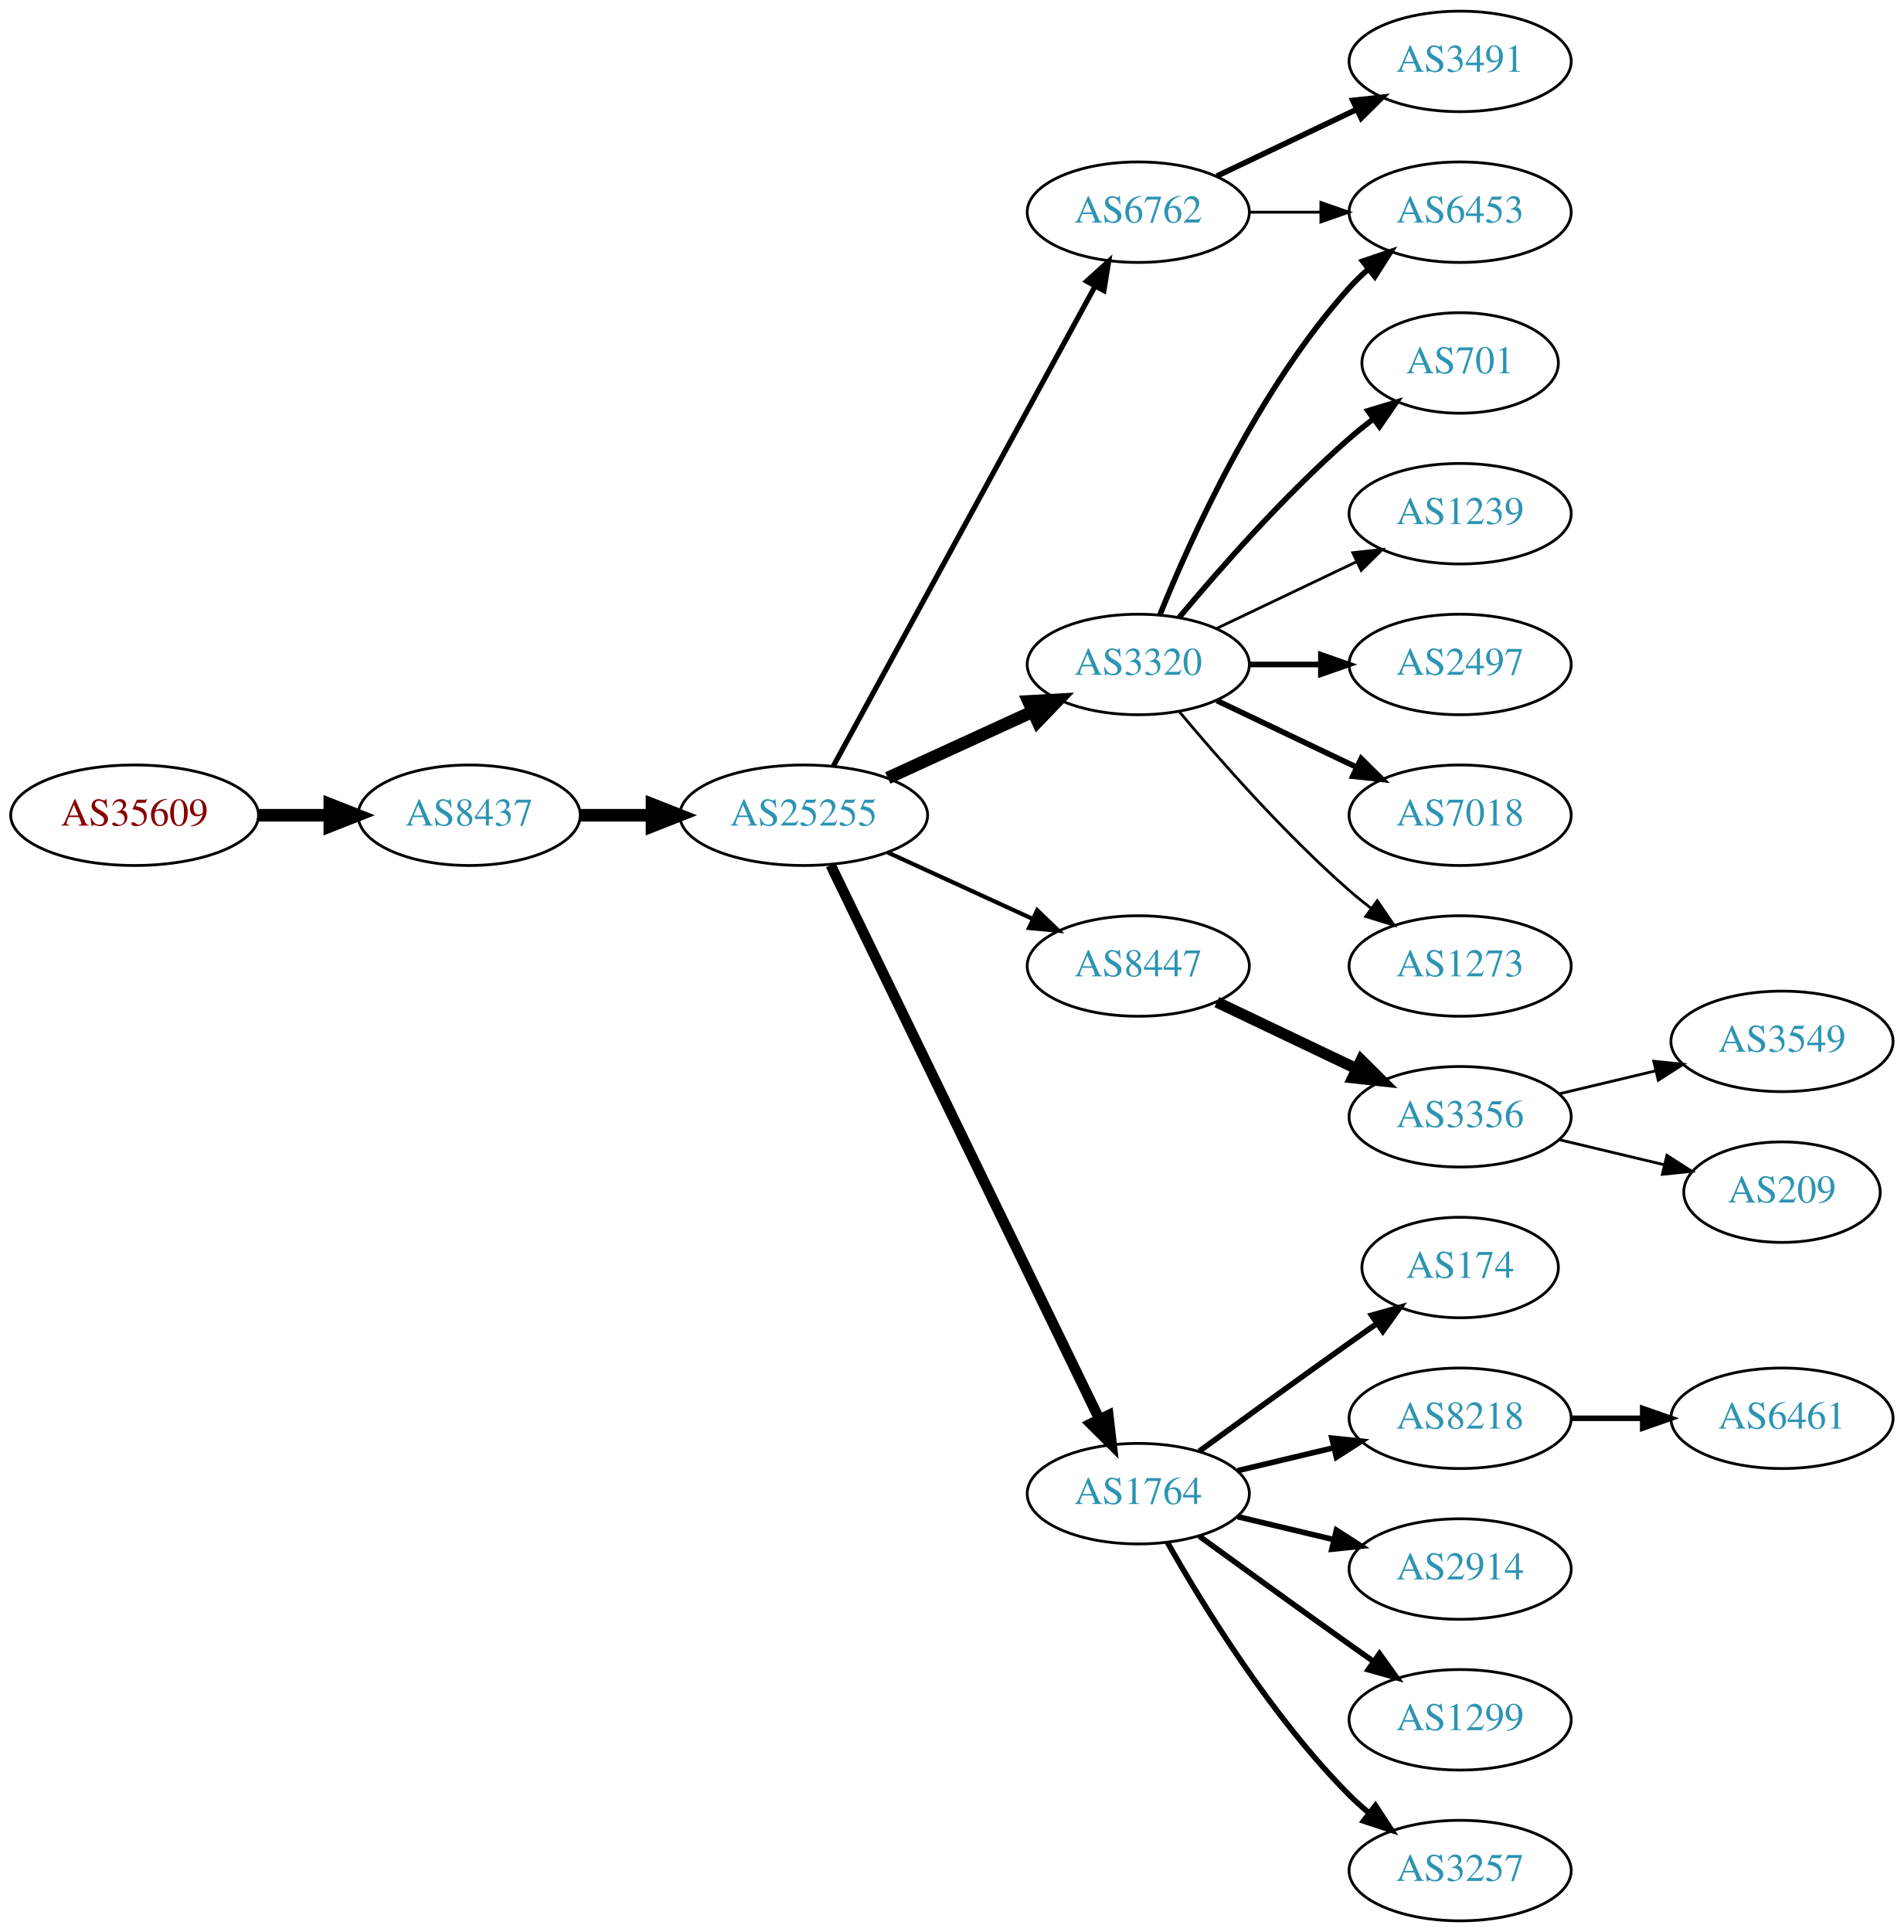
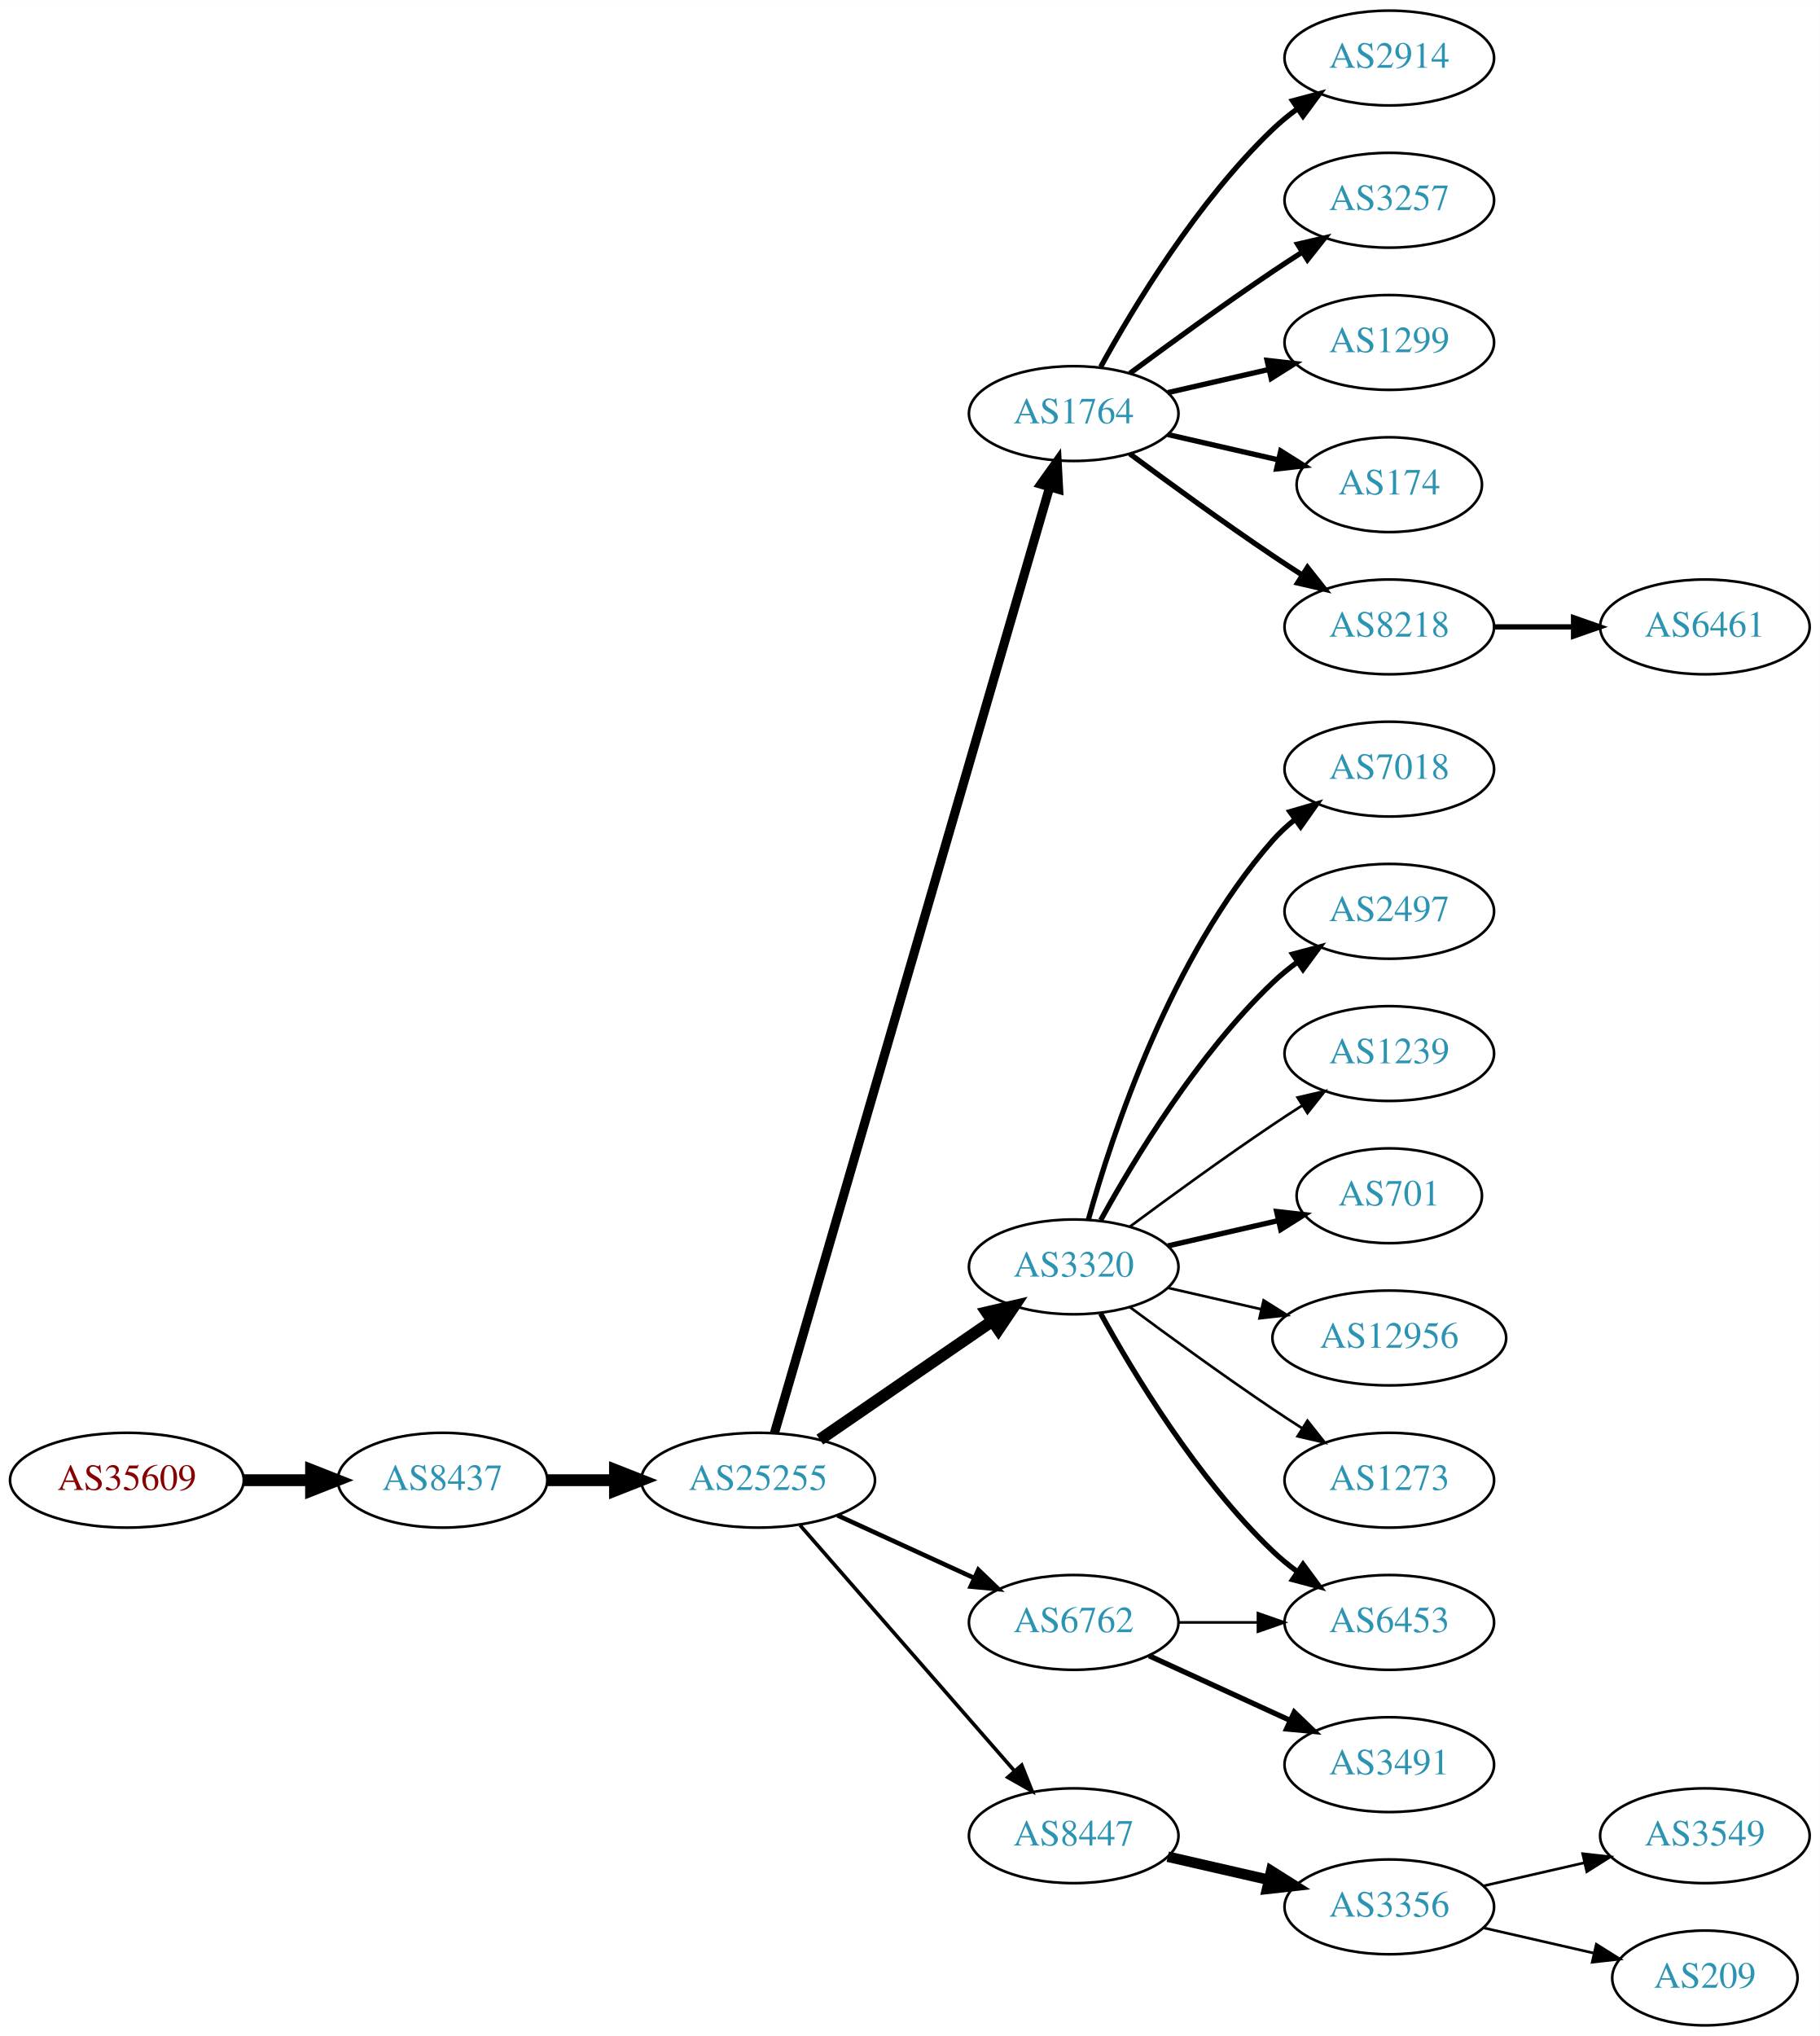
- <svg xmlns="http://www.w3.org/2000/svg" xmlns:xlink="http://www.w3.org/1999/xlink" width="682pt" height="692pt" viewBox="0.00 0.00 681.96 692.00">
-   <g id="graph0" class="graph" transform="scale(1 1) rotate(0) translate(4 688)">
-     <polygon fill="white" stroke="none" points="-4,4 -4,-688 677.956,-688 677.956,4 -4,4" />
+ <svg xmlns="http://www.w3.org/2000/svg" xmlns:xlink="http://www.w3.org/1999/xlink" width="691pt" height="773pt" viewBox="0.00 0.00 691.06 773.00">
+   <g id="graph0" class="graph" transform="scale(1 1) rotate(0) translate(4 769)">
+     <polygon fill="white" stroke="none" points="-4,4 -4,-769 687.055,-769 687.055,4 -4,4" />
    <g id="node1" class="node">
      <g id="a_node1">
        <a xlink:href="/asn/35609" xlink:title="AS35609 ~ Smart Force e.U. [AT]">
-           <ellipse fill="#ffffff" stroke="black" cx="44.196" cy="-396" rx="44.393" ry="18" />
-           <text text-anchor="middle" x="44.196" y="-392.3" font-family="Times,serif" font-size="14.00" fill="#880000">AS35609</text>
+           <ellipse fill="#ffffff" stroke="black" cx="44.196" cy="-207" rx="44.393" ry="18" />
+           <text text-anchor="middle" x="44.196" y="-203.3" font-family="Times,serif" font-size="14.00" fill="#880000">AS35609</text>
        </a>
      </g>
    </g>
    <g id="node2" class="node">
      <g id="a_node2">
        <a xlink:href="/asn/8437" xlink:title="AS8437 ~ Hutchison Drei Austria GmbH [AT]">
-           <ellipse fill="#ffffff" stroke="black" cx="164.039" cy="-396" rx="39.794" ry="18" />
-           <text text-anchor="middle" x="164.039" y="-392.3" font-family="Times,serif" font-size="14.00" fill="#2c94b3">AS8437</text>
+           <ellipse fill="#ffffff" stroke="black" cx="164.039" cy="-207" rx="39.794" ry="18" />
+           <text text-anchor="middle" x="164.039" y="-203.3" font-family="Times,serif" font-size="14.00" fill="#2c94b3">AS8437</text>
        </a>
      </g>
    </g>
    <g id="edge1" class="edge">
-       <path fill="none" stroke="black" stroke-width="4.5" d="M88.407,-396C96.72,-396 105.482,-396 113.965,-396" />
-       <polygon fill="black" stroke="black" stroke-width="4.5" points="114.123,-399.938 124.123,-396 114.123,-392.063 114.123,-399.938" />
+       <path fill="none" stroke="black" stroke-width="4.5" d="M88.407,-207C96.72,-207 105.482,-207 113.965,-207" />
+       <polygon fill="black" stroke="black" stroke-width="4.5" points="114.123,-210.938 124.123,-207 114.123,-203.063 114.123,-210.938" />
    </g>
    <g id="node3" class="node">
      <g id="a_node3">
        <a xlink:href="/asn/25255" xlink:title="AS25255 ~ ==&gt; TELE2 AUSTRIA &lt;== [AT]">
-           <ellipse fill="#ffffff" stroke="black" cx="283.881" cy="-396" rx="44.393" ry="18" />
-           <text text-anchor="middle" x="283.881" y="-392.3" font-family="Times,serif" font-size="14.00" fill="#2c94b3">AS25255</text>
+           <ellipse fill="#ffffff" stroke="black" cx="283.881" cy="-207" rx="44.393" ry="18" />
+           <text text-anchor="middle" x="283.881" y="-203.3" font-family="Times,serif" font-size="14.00" fill="#2c94b3">AS25255</text>
        </a>
      </g>
    </g>
    <g id="edge2" class="edge">
-       <path fill="none" stroke="black" stroke-width="4.5" d="M203.951,-396C212.054,-396 220.729,-396 229.255,-396" />
-       <polygon fill="black" stroke="black" stroke-width="4.5" points="229.533,-399.938 239.533,-396 229.533,-392.063 229.533,-399.938" />
+       <path fill="none" stroke="black" stroke-width="4.5" d="M203.951,-207C212.054,-207 220.729,-207 229.255,-207" />
+       <polygon fill="black" stroke="black" stroke-width="4.5" points="229.533,-210.938 239.533,-207 229.533,-203.063 229.533,-210.938" />
    </g>
    <g id="node4" class="node">
      <g id="a_node4">
-         <a xlink:href="/asn/6762" xlink:title="AS6762 ~ TELECOM ITALIA SPARKLE S.p.A. [IT]">
+         <a xlink:href="/asn/1764" xlink:title="AS1764 ~ NEXTLAYER-AS [AT]">
          <ellipse fill="#ffffff" stroke="black" cx="403.724" cy="-612" rx="39.794" ry="18" />
-           <text text-anchor="middle" x="403.724" y="-608.3" font-family="Times,serif" font-size="14.00" fill="#2c94b3">AS6762</text>
+           <text text-anchor="middle" x="403.724" y="-608.3" font-family="Times,serif" font-size="14.00" fill="#2c94b3">AS1764</text>
        </a>
      </g>
    </g>
    <g id="edge3" class="edge">
-       <path fill="none" stroke="black" stroke-width="1.875" d="M294.525,-413.676C315.206,-451.584 363.919,-540.873 388.298,-585.559" />
-       <polygon fill="black" stroke="black" stroke-width="1.875" points="385.25,-587.28 393.112,-594.383 391.395,-583.928 385.25,-587.28" />
+       <path fill="none" stroke="black" stroke-width="3.462" d="M290.097,-224.925C308.688,-288.818 371.811,-505.758 394.509,-583.768" />
+       <polygon fill="black" stroke="black" stroke-width="3.462" points="391.28,-585.199 397.435,-593.823 398.001,-583.243 391.28,-585.199" />
    </g>
    <g id="node5" class="node">
      <g id="a_node5">
        <a xlink:href="/asn/3320" xlink:title="AS3320 ~ DTAG [DE]">
-           <ellipse fill="#ffffff" stroke="black" cx="403.724" cy="-450" rx="39.794" ry="18" />
-           <text text-anchor="middle" x="403.724" y="-446.3" font-family="Times,serif" font-size="14.00" fill="#2c94b3">AS3320</text>
+           <ellipse fill="#ffffff" stroke="black" cx="403.724" cy="-288" rx="39.794" ry="18" />
+           <text text-anchor="middle" x="403.724" y="-284.3" font-family="Times,serif" font-size="14.00" fill="#2c94b3">AS3320</text>
        </a>
      </g>
    </g>
    <g id="edge4" class="edge">
-       <path fill="none" stroke="black" stroke-width="4.5" d="M314.011,-409.348C329.622,-416.502 349.02,-425.391 365.692,-433.03" />
-       <polygon fill="black" stroke="black" stroke-width="4.5" points="364.412,-436.775 375.144,-437.362 367.693,-429.616 364.412,-436.775" />
+       <path fill="none" stroke="black" stroke-width="4.5" d="M307.324,-222.426C325.905,-235.198 352.466,-253.455 372.846,-267.463" />
+       <polygon fill="black" stroke="black" stroke-width="4.5" points="370.689,-270.758 381.16,-273.178 375.149,-264.269 370.689,-270.758" />
    </g>
    <g id="node6" class="node">
      <g id="a_node6">
-         <a xlink:href="/asn/8447" xlink:title="AS8447 ~ A1 Telekom Austria AG [AT]">
-           <ellipse fill="#ffffff" stroke="black" cx="403.724" cy="-342" rx="39.794" ry="18" />
-           <text text-anchor="middle" x="403.724" y="-338.3" font-family="Times,serif" font-size="14.00" fill="#2c94b3">AS8447</text>
+         <a xlink:href="/asn/6762" xlink:title="AS6762 ~ TELECOM ITALIA SPARKLE S.p.A. [IT]">
+           <ellipse fill="#ffffff" stroke="black" cx="403.724" cy="-153" rx="39.794" ry="18" />
+           <text text-anchor="middle" x="403.724" y="-149.3" font-family="Times,serif" font-size="14.00" fill="#2c94b3">AS6762</text>
        </a>
      </g>
    </g>
    <g id="edge5" class="edge">
-       <path fill="none" stroke="black" stroke-width="1.5" d="M314.011,-382.652C329.622,-375.498 349.02,-366.609 365.692,-358.97" />
-       <polygon fill="black" stroke="black" stroke-width="1.5" points="367.511,-361.986 375.144,-354.638 364.595,-355.622 367.511,-361.986" />
+       <path fill="none" stroke="black" stroke-width="1.731" d="M314.011,-193.652C329.622,-186.498 349.02,-177.609 365.692,-169.97" />
+       <polygon fill="black" stroke="black" stroke-width="1.731" points="367.511,-172.986 375.144,-165.638 364.595,-166.622 367.511,-172.986" />
    </g>
    <g id="node7" class="node">
      <g id="a_node7">
-         <a xlink:href="/asn/1764" xlink:title="AS1764 ~ NEXTLAYER-AS [AT]">
-           <ellipse fill="#ffffff" stroke="black" cx="403.724" cy="-153" rx="39.794" ry="18" />
-           <text text-anchor="middle" x="403.724" y="-149.3" font-family="Times,serif" font-size="14.00" fill="#2c94b3">AS1764</text>
+         <a xlink:href="/asn/8447" xlink:title="AS8447 ~ A1 Telekom Austria AG [AT]">
+           <ellipse fill="#ffffff" stroke="black" cx="403.724" cy="-72" rx="39.794" ry="18" />
+           <text text-anchor="middle" x="403.724" y="-68.3" font-family="Times,serif" font-size="14.00" fill="#2c94b3">AS8447</text>
        </a>
      </g>
    </g>
    <g id="edge6" class="edge">
-       <path fill="none" stroke="black" stroke-width="3.75" d="M293.546,-378.132C314.027,-335.899 365.514,-229.728 389.74,-179.773" />
-       <polygon fill="black" stroke="black" stroke-width="3.75" points="392.99,-181.092 394.205,-170.567 386.692,-178.037 392.99,-181.092" />
+       <path fill="none" stroke="black" stroke-width="1.385" d="M299.806,-189.902C320.349,-166.369 357.468,-123.845 381.064,-96.813" />
+       <polygon fill="black" stroke="black" stroke-width="1.385" points="383.981,-98.794 387.92,-88.959 378.707,-94.191 383.981,-98.794" />
+     </g>
+     <g id="node8" class="node">
+       <g id="a_node8">
+         <a xlink:href="/asn/2914" xlink:title="AS2914 ~ NTT America, Inc. [US]">
+           <ellipse fill="#ffffff" stroke="black" cx="523.566" cy="-747" rx="39.794" ry="18" />
+           <text text-anchor="middle" x="523.566" y="-743.3" font-family="Times,serif" font-size="14.00" fill="#2c94b3">AS2914</text>
+         </a>
+       </g>
+     </g>
+     <g id="edge7" class="edge">
+       <path fill="none" stroke="black" stroke-width="2" d="M413.965,-629.713C426.51,-652.561 450.687,-692.611 479.37,-720 482.238,-722.739 485.427,-725.347 488.736,-727.785" />
+       <polygon fill="black" stroke="black" stroke-width="2" points="486.86,-730.742 497.096,-733.477 490.8,-724.956 486.86,-730.742" />
+     </g>
+     <g id="node9" class="node">
+       <g id="a_node9">
+         <a xlink:href="/asn/3257" xlink:title="AS3257 ~ GTT [DE]">
+           <ellipse fill="#ffffff" stroke="black" cx="523.566" cy="-693" rx="39.794" ry="18" />
+           <text text-anchor="middle" x="523.566" y="-689.3" font-family="Times,serif" font-size="14.00" fill="#2c94b3">AS3257</text>
+         </a>
+       </g>
+     </g>
+     <g id="edge8" class="edge">
+       <path fill="none" stroke="black" stroke-width="2" d="M425.054,-627.277C439.916,-638.304 460.661,-653.407 479.37,-666 482.919,-668.389 486.67,-670.839 490.418,-673.242" />
+       <polygon fill="black" stroke="black" stroke-width="2" points="488.744,-676.325 499.067,-678.712 492.486,-670.409 488.744,-676.325" />
+     </g>
+     <g id="node10" class="node">
+       <g id="a_node10">
+         <a xlink:href="/asn/1299" xlink:title="AS1299 ~ Telia Carrier [EU]">
+           <ellipse fill="#ffffff" stroke="black" cx="523.566" cy="-639" rx="39.794" ry="18" />
+           <text text-anchor="middle" x="523.566" y="-635.3" font-family="Times,serif" font-size="14.00" fill="#2c94b3">AS1299</text>
+         </a>
+       </g>
+     </g>
+     <g id="edge9" class="edge">
+       <path fill="none" stroke="black" stroke-width="2" d="M439.443,-619.955C451.443,-622.704 465.064,-625.825 477.756,-628.733" />
+       <polygon fill="black" stroke="black" stroke-width="2" points="477.159,-632.187 487.688,-631.009 478.722,-625.364 477.159,-632.187" />
    </g>
    <g id="node11" class="node">
      <g id="a_node11">
+         <a xlink:href="/asn/174" xlink:title="AS174 ~ Cogent Communications [US]">
+           <ellipse fill="#ffffff" stroke="black" cx="523.566" cy="-585" rx="35.194" ry="18" />
+           <text text-anchor="middle" x="523.566" y="-581.3" font-family="Times,serif" font-size="14.00" fill="#2c94b3">AS174</text>
+         </a>
+       </g>
+     </g>
+     <g id="edge10" class="edge">
+       <path fill="none" stroke="black" stroke-width="2" d="M439.443,-604.045C452.536,-601.045 467.558,-597.604 481.199,-594.478" />
+       <polygon fill="black" stroke="black" stroke-width="2" points="482.34,-597.807 491.306,-592.162 480.777,-590.984 482.34,-597.807" />
+     </g>
+     <g id="node12" class="node">
+       <g id="a_node12">
+         <a xlink:href="/asn/8218" xlink:title="AS8218 ~ legacy Neotelecoms [FR]">
+           <ellipse fill="#ffffff" stroke="black" cx="523.566" cy="-531" rx="39.794" ry="18" />
+           <text text-anchor="middle" x="523.566" y="-527.3" font-family="Times,serif" font-size="14.00" fill="#2c94b3">AS8218</text>
+         </a>
+       </g>
+     </g>
+     <g id="edge11" class="edge">
+       <path fill="none" stroke="black" stroke-width="2" d="M425.054,-596.723C439.916,-585.696 460.661,-570.593 479.37,-558 482.919,-555.611 486.67,-553.161 490.418,-550.758" />
+       <polygon fill="black" stroke="black" stroke-width="2" points="492.486,-553.591 499.067,-545.288 488.744,-547.675 492.486,-553.591" />
+     </g>
+     <g id="node13" class="node">
+       <g id="a_node13">
        <a xlink:href="/asn/6453" xlink:title="AS6453 ~ TATA COMMUNICATIONS (AMERICA) INC [US]">
-           <ellipse fill="#ffffff" stroke="black" cx="519.017" cy="-612" rx="39.794" ry="18" />
-           <text text-anchor="middle" x="519.017" y="-608.3" font-family="Times,serif" font-size="14.00" fill="#2c94b3">AS6453</text>
+           <ellipse fill="#ffffff" stroke="black" cx="523.566" cy="-153" rx="39.794" ry="18" />
+           <text text-anchor="middle" x="523.566" y="-149.3" font-family="Times,serif" font-size="14.00" fill="#2c94b3">AS6453</text>
+         </a>
+       </g>
+     </g>
+     <g id="edge12" class="edge">
+       <path fill="none" stroke="black" stroke-width="2" d="M413.965,-270.287C426.51,-247.439 450.687,-207.389 479.37,-180 482.238,-177.261 485.427,-174.653 488.736,-172.215" />
+       <polygon fill="black" stroke="black" stroke-width="2" points="490.8,-175.044 497.096,-166.523 486.86,-169.258 490.8,-175.044" />
+     </g>
+     <g id="node14" class="node">
+       <g id="a_node14">
+         <a xlink:href="/asn/7018" xlink:title="AS7018 ~ AT&amp;T Services, Inc. [US]">
+           <ellipse fill="#ffffff" stroke="black" cx="523.566" cy="-477" rx="39.794" ry="18" />
+           <text text-anchor="middle" x="523.566" y="-473.3" font-family="Times,serif" font-size="14.00" fill="#2c94b3">AS7018</text>
+         </a>
+       </g>
+     </g>
+     <g id="edge13" class="edge">
+       <path fill="none" stroke="black" stroke-width="2" d="M409.297,-305.946C418.202,-337.995 440.487,-405.842 479.37,-450 481.854,-452.821 484.704,-455.449 487.729,-457.871" />
+       <polygon fill="black" stroke="black" stroke-width="2" points="485.847,-460.828 496.019,-463.791 489.915,-455.131 485.847,-460.828" />
+     </g>
+     <g id="node15" class="node">
+       <g id="a_node15">
+         <a xlink:href="/asn/2497" xlink:title="AS2497 ~ Internet Initiative Japan Inc. [JP]">
+           <ellipse fill="#ffffff" stroke="black" cx="523.566" cy="-423" rx="39.794" ry="18" />
+           <text text-anchor="middle" x="523.566" y="-419.3" font-family="Times,serif" font-size="14.00" fill="#2c94b3">AS2497</text>
+         </a>
+       </g>
+     </g>
+     <g id="edge14" class="edge">
+       <path fill="none" stroke="black" stroke-width="2" d="M413.965,-305.713C426.51,-328.561 450.687,-368.611 479.37,-396 482.238,-398.739 485.427,-401.347 488.736,-403.785" />
+       <polygon fill="black" stroke="black" stroke-width="2" points="486.86,-406.742 497.096,-409.477 490.8,-400.956 486.86,-406.742" />
+     </g>
+     <g id="node16" class="node">
+       <g id="a_node16">
+         <a xlink:href="/asn/1239" xlink:title="AS1239 ~ Sprint [US]">
+           <ellipse fill="#ffffff" stroke="black" cx="523.566" cy="-369" rx="39.794" ry="18" />
+           <text text-anchor="middle" x="523.566" y="-365.3" font-family="Times,serif" font-size="14.00" fill="#2c94b3">AS1239</text>
+         </a>
+       </g>
+     </g>
+     <g id="edge15" class="edge">
+       <path fill="none" stroke="black" d="M425.054,-303.277C439.916,-314.304 460.661,-329.407 479.37,-342 482.919,-344.389 486.67,-346.839 490.418,-349.242" />
+       <polygon fill="black" stroke="black" points="488.744,-352.325 499.067,-354.712 492.486,-346.409 488.744,-352.325" />
+     </g>
+     <g id="node17" class="node">
+       <g id="a_node17">
+         <a xlink:href="/asn/701" xlink:title="AS701 ~ UUNET [US]">
+           <ellipse fill="#ffffff" stroke="black" cx="523.566" cy="-315" rx="35.194" ry="18" />
+           <text text-anchor="middle" x="523.566" y="-311.3" font-family="Times,serif" font-size="14.00" fill="#2c94b3">AS701</text>
+         </a>
+       </g>
+     </g>
+     <g id="edge16" class="edge">
+       <path fill="none" stroke="black" stroke-width="2" d="M439.443,-295.955C452.536,-298.955 467.558,-302.396 481.199,-305.522" />
+       <polygon fill="black" stroke="black" stroke-width="2" points="480.777,-309.016 491.306,-307.838 482.34,-302.193 480.777,-309.016" />
+     </g>
+     <g id="node18" class="node">
+       <g id="a_node18">
+         <a xlink:href="/asn/12956" xlink:title="AS12956 ~ TELXIUS [ES]">
+           <ellipse fill="#ffffff" stroke="black" cx="523.566" cy="-261" rx="44.393" ry="18" />
+           <text text-anchor="middle" x="523.566" y="-257.3" font-family="Times,serif" font-size="14.00" fill="#2c94b3">AS12956</text>
+         </a>
+       </g>
+     </g>
+     <g id="edge17" class="edge">
+       <path fill="none" stroke="black" d="M439.443,-280.045C450.582,-277.493 463.117,-274.621 475.01,-271.896" />
+       <polygon fill="black" stroke="black" points="475.838,-275.297 484.804,-269.652 474.275,-268.474 475.838,-275.297" />
+     </g>
+     <g id="node19" class="node">
+       <g id="a_node19">
+         <a xlink:href="/asn/1273" xlink:title="AS1273 ~ Vodafone Group PLC [EU]">
+           <ellipse fill="#ffffff" stroke="black" cx="523.566" cy="-207" rx="39.794" ry="18" />
+           <text text-anchor="middle" x="523.566" y="-203.3" font-family="Times,serif" font-size="14.00" fill="#2c94b3">AS1273</text>
+         </a>
+       </g>
+     </g>
+     <g id="edge18" class="edge">
+       <path fill="none" stroke="black" d="M425.054,-272.723C439.916,-261.696 460.661,-246.593 479.37,-234 482.919,-231.611 486.67,-229.161 490.418,-226.758" />
+       <polygon fill="black" stroke="black" points="492.486,-229.591 499.067,-221.288 488.744,-223.675 492.486,-229.591" />
+     </g>
+     <g id="edge19" class="edge">
+       <path fill="none" stroke="black" d="M443.636,-153C453.19,-153 463.539,-153 473.502,-153" />
+       <polygon fill="black" stroke="black" points="473.695,-156.5 483.695,-153 473.694,-149.5 473.695,-156.5" />
+     </g>
+     <g id="node20" class="node">
+       <g id="a_node20">
+         <a xlink:href="/asn/3491" xlink:title="AS3491 ~ PCCW Global, Inc. [US]">
+           <ellipse fill="#ffffff" stroke="black" cx="523.566" cy="-99" rx="39.794" ry="18" />
+           <text text-anchor="middle" x="523.566" y="-95.3" font-family="Times,serif" font-size="14.00" fill="#2c94b3">AS3491</text>
+         </a>
+       </g>
+     </g>
+     <g id="edge20" class="edge">
+       <path fill="none" stroke="black" stroke-width="2" d="M432.353,-140.339C448.31,-133.027 468.58,-123.739 485.863,-115.819" />
+       <polygon fill="black" stroke="black" stroke-width="2" points="487.478,-118.929 495.111,-111.581 484.562,-112.565 487.478,-118.929" />
+     </g>
+     <g id="node21" class="node">
+       <g id="a_node21">
+         <a xlink:href="/asn/3356" xlink:title="AS3356 ~ Level 3 Parent, LLC [US]">
+           <ellipse fill="#ffffff" stroke="black" cx="523.566" cy="-45" rx="39.794" ry="18" />
+           <text text-anchor="middle" x="523.566" y="-41.3" font-family="Times,serif" font-size="14.00" fill="#2c94b3">AS3356</text>
        </a>
      </g>
    </g>
    <g id="edge21" class="edge">
-       <path fill="none" stroke="black" d="M443.396,-612C451.599,-612 460.363,-612 468.895,-612" />
-       <polygon fill="black" stroke="black" points="469.134,-615.5 479.134,-612 469.134,-608.5 469.134,-615.5" />
+       <path fill="none" stroke="black" stroke-width="4" d="M439.443,-64.045C451.443,-61.296 465.064,-58.175 477.756,-55.267" />
+       <polygon fill="black" stroke="black" stroke-width="4" points="478.722,-58.636 487.688,-52.991 477.159,-51.813 478.722,-58.636" />
    </g>
    <g id="node22" class="node">
      <g id="a_node22">
-         <a xlink:href="/asn/3491" xlink:title="AS3491 ~ PCCW Global, Inc. [US]">
-           <ellipse fill="#ffffff" stroke="black" cx="519.017" cy="-666" rx="39.794" ry="18" />
-           <text text-anchor="middle" x="519.017" y="-662.3" font-family="Times,serif" font-size="14.00" fill="#2c94b3">AS3491</text>
+         <a xlink:href="/asn/6461" xlink:title="AS6461 ~ Zayo Bandwidth [US]">
+           <ellipse fill="#ffffff" stroke="black" cx="643.409" cy="-531" rx="39.794" ry="18" />
+           <text text-anchor="middle" x="643.409" y="-527.3" font-family="Times,serif" font-size="14.00" fill="#2c94b3">AS6461</text>
        </a>
      </g>
    </g>
    <g id="edge22" class="edge">
-       <path fill="none" stroke="black" stroke-width="2" d="M431.86,-624.934C446.854,-632.081 465.675,-641.052 481.898,-648.785" />
-       <polygon fill="black" stroke="black" stroke-width="2" points="480.569,-652.028 491.102,-653.171 483.581,-645.709 480.569,-652.028" />
-     </g>
-     <g id="node8" class="node">
-       <g id="a_node8">
-         <a xlink:href="/asn/701" xlink:title="AS701 ~ UUNET [US]">
-           <ellipse fill="#ffffff" stroke="black" cx="519.017" cy="-558" rx="35.194" ry="18" />
-           <text text-anchor="middle" x="519.017" y="-554.3" font-family="Times,serif" font-size="14.00" fill="#2c94b3">AS701</text>
-         </a>
-       </g>
-     </g>
-     <g id="edge7" class="edge">
-       <path fill="none" stroke="black" stroke-width="2" d="M418.354,-466.817C432.636,-483.929 456.183,-510.745 479.37,-531 482.04,-533.332 484.913,-535.648 487.843,-537.886" />
-       <polygon fill="black" stroke="black" stroke-width="2" points="485.994,-540.87 496.134,-543.939 490.121,-535.216 485.994,-540.87" />
-     </g>
-     <g id="node9" class="node">
-       <g id="a_node9">
-         <a xlink:href="/asn/1239" xlink:title="AS1239 ~ Sprint [US]">
-           <ellipse fill="#ffffff" stroke="black" cx="519.017" cy="-504" rx="39.794" ry="18" />
-           <text text-anchor="middle" x="519.017" y="-500.3" font-family="Times,serif" font-size="14.00" fill="#2c94b3">AS1239</text>
-         </a>
-       </g>
-     </g>
-     <g id="edge8" class="edge">
-       <path fill="none" stroke="black" d="M431.86,-462.934C446.854,-470.081 465.675,-479.052 481.898,-486.785" />
-       <polygon fill="black" stroke="black" points="480.569,-490.028 491.102,-491.171 483.581,-483.709 480.569,-490.028" />
-     </g>
-     <g id="node10" class="node">
-       <g id="a_node10">
-         <a xlink:href="/asn/2497" xlink:title="AS2497 ~ Internet Initiative Japan Inc. [JP]">
-           <ellipse fill="#ffffff" stroke="black" cx="519.017" cy="-450" rx="39.794" ry="18" />
-           <text text-anchor="middle" x="519.017" y="-446.3" font-family="Times,serif" font-size="14.00" fill="#2c94b3">AS2497</text>
-         </a>
-       </g>
-     </g>
-     <g id="edge9" class="edge">
-       <path fill="none" stroke="black" stroke-width="2" d="M443.396,-450C451.599,-450 460.363,-450 468.895,-450" />
-       <polygon fill="black" stroke="black" stroke-width="2" points="469.134,-453.5 479.134,-450 469.134,-446.5 469.134,-453.5" />
-     </g>
-     <g id="edge10" class="edge">
-       <path fill="none" stroke="black" stroke-width="2" d="M411.472,-467.787C422.523,-495.243 446.576,-548.578 479.37,-585 481.373,-587.224 483.591,-589.363 485.924,-591.397" />
-       <polygon fill="black" stroke="black" stroke-width="2" points="484.122,-594.433 494.143,-597.873 488.454,-588.935 484.122,-594.433" />
-     </g>
-     <g id="node12" class="node">
-       <g id="a_node12">
-         <a xlink:href="/asn/7018" xlink:title="AS7018 ~ AT&amp;T Services, Inc. [US]">
-           <ellipse fill="#ffffff" stroke="black" cx="519.017" cy="-396" rx="39.794" ry="18" />
-           <text text-anchor="middle" x="519.017" y="-392.3" font-family="Times,serif" font-size="14.00" fill="#2c94b3">AS7018</text>
-         </a>
-       </g>
-     </g>
-     <g id="edge11" class="edge">
-       <path fill="none" stroke="black" stroke-width="2" d="M431.86,-437.066C446.854,-429.919 465.675,-420.948 481.898,-413.215" />
-       <polygon fill="black" stroke="black" stroke-width="2" points="483.581,-416.291 491.102,-408.829 480.569,-409.972 483.581,-416.291" />
-     </g>
-     <g id="node13" class="node">
-       <g id="a_node13">
-         <a xlink:href="/asn/1273" xlink:title="AS1273 ~ Vodafone Group PLC [EU]">
-           <ellipse fill="#ffffff" stroke="black" cx="519.017" cy="-342" rx="39.794" ry="18" />
-           <text text-anchor="middle" x="519.017" y="-338.3" font-family="Times,serif" font-size="14.00" fill="#2c94b3">AS1273</text>
-         </a>
-       </g>
-     </g>
-     <g id="edge12" class="edge">
-       <path fill="none" stroke="black" d="M418.354,-433.183C432.636,-416.071 456.183,-389.255 479.37,-369 481.836,-366.846 484.475,-364.706 487.172,-362.628" />
-       <polygon fill="black" stroke="black" points="489.345,-365.375 495.326,-356.63 485.197,-359.736 489.345,-365.375" />
-     </g>
-     <g id="node14" class="node">
-       <g id="a_node14">
-         <a xlink:href="/asn/3356" xlink:title="AS3356 ~ Level 3 Parent, LLC [US]">
-           <ellipse fill="#ffffff" stroke="black" cx="519.017" cy="-288" rx="39.794" ry="18" />
-           <text text-anchor="middle" x="519.017" y="-284.3" font-family="Times,serif" font-size="14.00" fill="#2c94b3">AS3356</text>
-         </a>
-       </g>
-     </g>
-     <g id="edge13" class="edge">
-       <path fill="none" stroke="black" stroke-width="4" d="M431.86,-329.066C446.854,-321.919 465.675,-312.948 481.898,-305.215" />
-       <polygon fill="black" stroke="black" stroke-width="4" points="483.581,-308.291 491.102,-300.829 480.569,-301.972 483.581,-308.291" />
-     </g>
-     <g id="node17" class="node">
-       <g id="a_node17">
-         <a xlink:href="/asn/174" xlink:title="AS174 ~ Cogent Communications [US]">
-           <ellipse fill="#ffffff" stroke="black" cx="519.017" cy="-234" rx="35.194" ry="18" />
-           <text text-anchor="middle" x="519.017" y="-230.3" font-family="Times,serif" font-size="14.00" fill="#2c94b3">AS174</text>
-         </a>
-       </g>
-     </g>
-     <g id="edge16" class="edge">
-       <path fill="none" stroke="black" stroke-width="2" d="M425.572,-168.222C440.506,-179.091 461.12,-194.025 479.37,-207 482.581,-209.282 485.95,-211.661 489.304,-214.018" />
-       <polygon fill="black" stroke="black" stroke-width="2" points="487.316,-216.899 497.515,-219.77 491.332,-211.166 487.316,-216.899" />
-     </g>
-     <g id="node18" class="node">
-       <g id="a_node18">
-         <a xlink:href="/asn/8218" xlink:title="AS8218 ~ legacy Neotelecoms [FR]">
-           <ellipse fill="#ffffff" stroke="black" cx="519.017" cy="-180" rx="39.794" ry="18" />
-           <text text-anchor="middle" x="519.017" y="-176.3" font-family="Times,serif" font-size="14.00" fill="#2c94b3">AS8218</text>
-         </a>
-       </g>
-     </g>
-     <g id="edge17" class="edge">
-       <path fill="none" stroke="black" stroke-width="2" d="M439.331,-161.248C450.202,-163.838 462.357,-166.735 473.799,-169.462" />
-       <polygon fill="black" stroke="black" stroke-width="2" points="473.082,-172.889 483.621,-171.803 474.705,-166.08 473.082,-172.889" />
-     </g>
-     <g id="node19" class="node">
-       <g id="a_node19">
-         <a xlink:href="/asn/2914" xlink:title="AS2914 ~ NTT America, Inc. [US]">
-           <ellipse fill="#ffffff" stroke="black" cx="519.017" cy="-126" rx="39.794" ry="18" />
-           <text text-anchor="middle" x="519.017" y="-122.3" font-family="Times,serif" font-size="14.00" fill="#2c94b3">AS2914</text>
-         </a>
-       </g>
-     </g>
-     <g id="edge18" class="edge">
-       <path fill="none" stroke="black" stroke-width="2" d="M439.331,-144.752C450.202,-142.162 462.357,-139.265 473.799,-136.538" />
-       <polygon fill="black" stroke="black" stroke-width="2" points="474.705,-139.92 483.621,-134.197 473.082,-133.111 474.705,-139.92" />
-     </g>
-     <g id="node20" class="node">
-       <g id="a_node20">
-         <a xlink:href="/asn/1299" xlink:title="AS1299 ~ Telia Carrier [EU]">
-           <ellipse fill="#ffffff" stroke="black" cx="519.017" cy="-72" rx="39.794" ry="18" />
-           <text text-anchor="middle" x="519.017" y="-68.3" font-family="Times,serif" font-size="14.00" fill="#2c94b3">AS1299</text>
-         </a>
-       </g>
-     </g>
-     <g id="edge19" class="edge">
-       <path fill="none" stroke="black" stroke-width="2" d="M425.572,-137.778C440.506,-126.909 461.12,-111.975 479.37,-99 482.191,-96.995 485.134,-94.915 488.082,-92.841" />
-       <polygon fill="black" stroke="black" stroke-width="2" points="490.128,-95.681 496.306,-87.074 486.109,-89.95 490.128,-95.681" />
-     </g>
-     <g id="node21" class="node">
-       <g id="a_node21">
-         <a xlink:href="/asn/3257" xlink:title="AS3257 ~ GTT [DE]">
-           <ellipse fill="#ffffff" stroke="black" cx="519.017" cy="-18" rx="39.794" ry="18" />
-           <text text-anchor="middle" x="519.017" y="-14.3" font-family="Times,serif" font-size="14.00" fill="#2c94b3">AS3257</text>
-         </a>
-       </g>
-     </g>
-     <g id="edge20" class="edge">
-       <path fill="none" stroke="black" stroke-width="2" d="M414.184,-135.51C426.965,-112.904 451.398,-73.114 479.37,-45 481.481,-42.879 483.777,-40.812 486.163,-38.829" />
-       <polygon fill="black" stroke="black" stroke-width="2" points="488.678,-41.31 494.478,-32.444 484.415,-35.758 488.678,-41.31" />
-     </g>
-     <g id="node15" class="node">
-       <g id="a_node15">
-         <a xlink:href="/asn/3549" xlink:title="AS3549 ~ Level 3 Parent, LLC [US]">
-           <ellipse fill="#ffffff" stroke="black" cx="634.31" cy="-315" rx="39.794" ry="18" />
-           <text text-anchor="middle" x="634.31" y="-311.3" font-family="Times,serif" font-size="14.00" fill="#2c94b3">AS3549</text>
-         </a>
-       </g>
-     </g>
-     <g id="edge14" class="edge">
-       <path fill="none" stroke="black" d="M554.624,-296.248C565.495,-298.838 577.65,-301.735 589.092,-304.462" />
-       <polygon fill="black" stroke="black" points="588.375,-307.889 598.914,-306.803 589.998,-301.08 588.375,-307.889" />
-     </g>
-     <g id="node16" class="node">
-       <g id="a_node16">
-         <a xlink:href="/asn/209" xlink:title="AS209 ~ CenturyLink Communications, LLC [US]">
-           <ellipse fill="#ffffff" stroke="black" cx="634.31" cy="-261" rx="35.194" ry="18" />
-           <text text-anchor="middle" x="634.31" y="-257.3" font-family="Times,serif" font-size="14.00" fill="#2c94b3">AS209</text>
-         </a>
-       </g>
-     </g>
-     <g id="edge15" class="edge">
-       <path fill="none" stroke="black" d="M554.624,-279.752C566.418,-276.942 579.723,-273.771 591.991,-270.847" />
-       <polygon fill="black" stroke="black" points="593.08,-274.186 601.996,-268.463 591.457,-267.376 593.08,-274.186" />
+       <path fill="none" stroke="black" stroke-width="2" d="M563.479,-531C573.032,-531 583.382,-531 593.345,-531" />
+       <polygon fill="black" stroke="black" stroke-width="2" points="593.537,-534.5 603.537,-531 593.537,-527.5 593.537,-534.5" />
    </g>
    <g id="node23" class="node">
      <g id="a_node23">
-         <a xlink:href="/asn/6461" xlink:title="AS6461 ~ Zayo Bandwidth [US]">
-           <ellipse fill="#ffffff" stroke="black" cx="634.31" cy="-180" rx="39.794" ry="18" />
-           <text text-anchor="middle" x="634.31" y="-176.3" font-family="Times,serif" font-size="14.00" fill="#2c94b3">AS6461</text>
+         <a xlink:href="/asn/3549" xlink:title="AS3549 ~ Level 3 Parent, LLC [US]">
+           <ellipse fill="#ffffff" stroke="black" cx="643.409" cy="-72" rx="39.794" ry="18" />
+           <text text-anchor="middle" x="643.409" y="-68.3" font-family="Times,serif" font-size="14.00" fill="#2c94b3">AS3549</text>
        </a>
      </g>
    </g>
    <g id="edge23" class="edge">
-       <path fill="none" stroke="black" stroke-width="2" d="M558.689,-180C566.892,-180 575.656,-180 584.188,-180" />
-       <polygon fill="black" stroke="black" stroke-width="2" points="584.427,-183.5 594.427,-180 584.427,-176.5 584.427,-183.5" />
+       <path fill="none" stroke="black" d="M559.286,-52.955C571.285,-55.704 584.906,-58.825 597.599,-61.733" />
+       <polygon fill="black" stroke="black" points="597.001,-65.187 607.531,-64.009 598.565,-58.364 597.001,-65.187" />
+     </g>
+     <g id="node24" class="node">
+       <g id="a_node24">
+         <a xlink:href="/asn/209" xlink:title="AS209 ~ CenturyLink Communications, LLC [US]">
+           <ellipse fill="#ffffff" stroke="black" cx="643.409" cy="-18" rx="35.194" ry="18" />
+           <text text-anchor="middle" x="643.409" y="-14.3" font-family="Times,serif" font-size="14.00" fill="#2c94b3">AS209</text>
+         </a>
+       </g>
+     </g>
+     <g id="edge24" class="edge">
+       <path fill="none" stroke="black" d="M559.286,-37.045C572.378,-34.045 587.4,-30.604 601.041,-27.478" />
+       <polygon fill="black" stroke="black" points="602.183,-30.807 611.148,-25.162 600.619,-23.984 602.183,-30.807" />
    </g>
  </g>
</svg>
